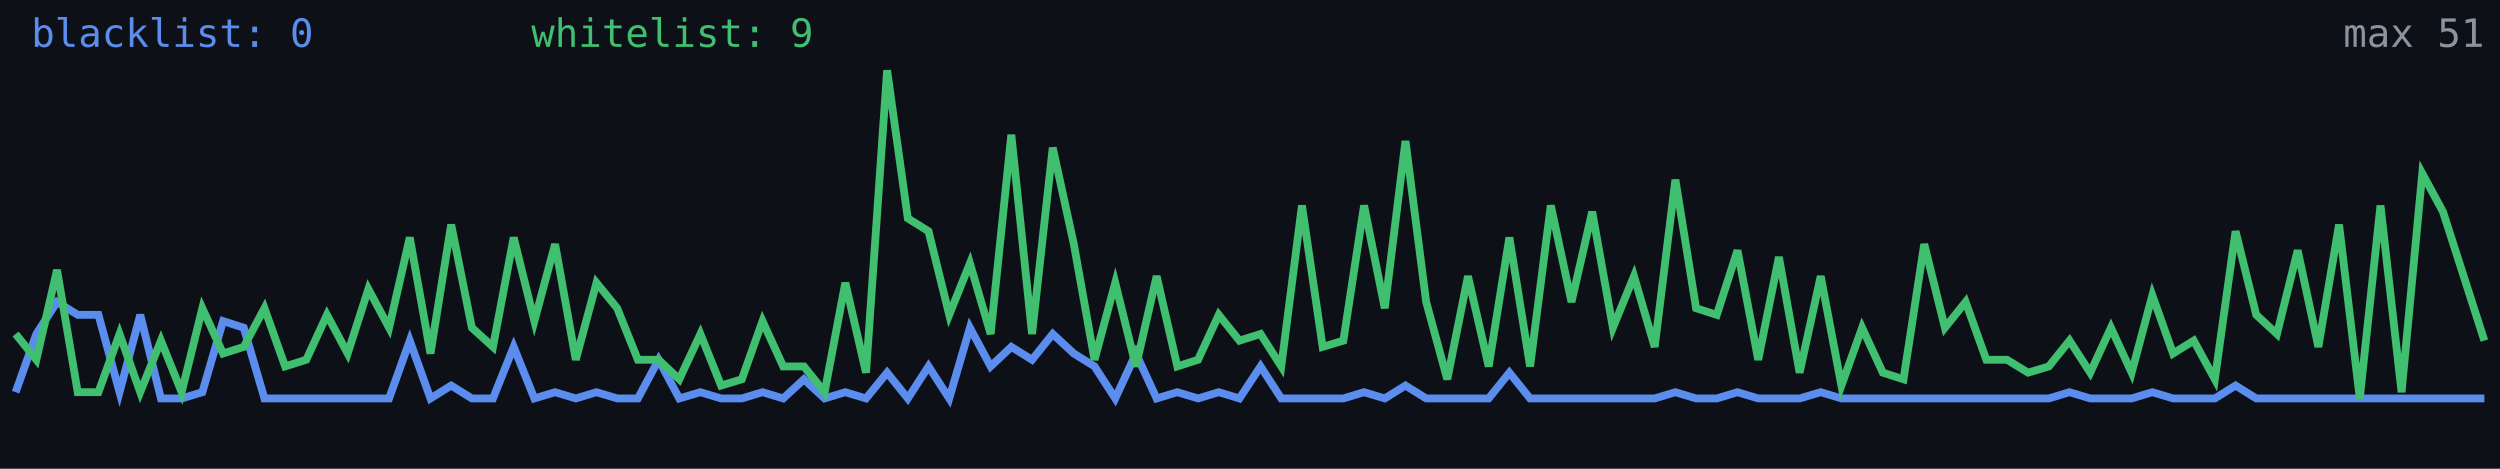
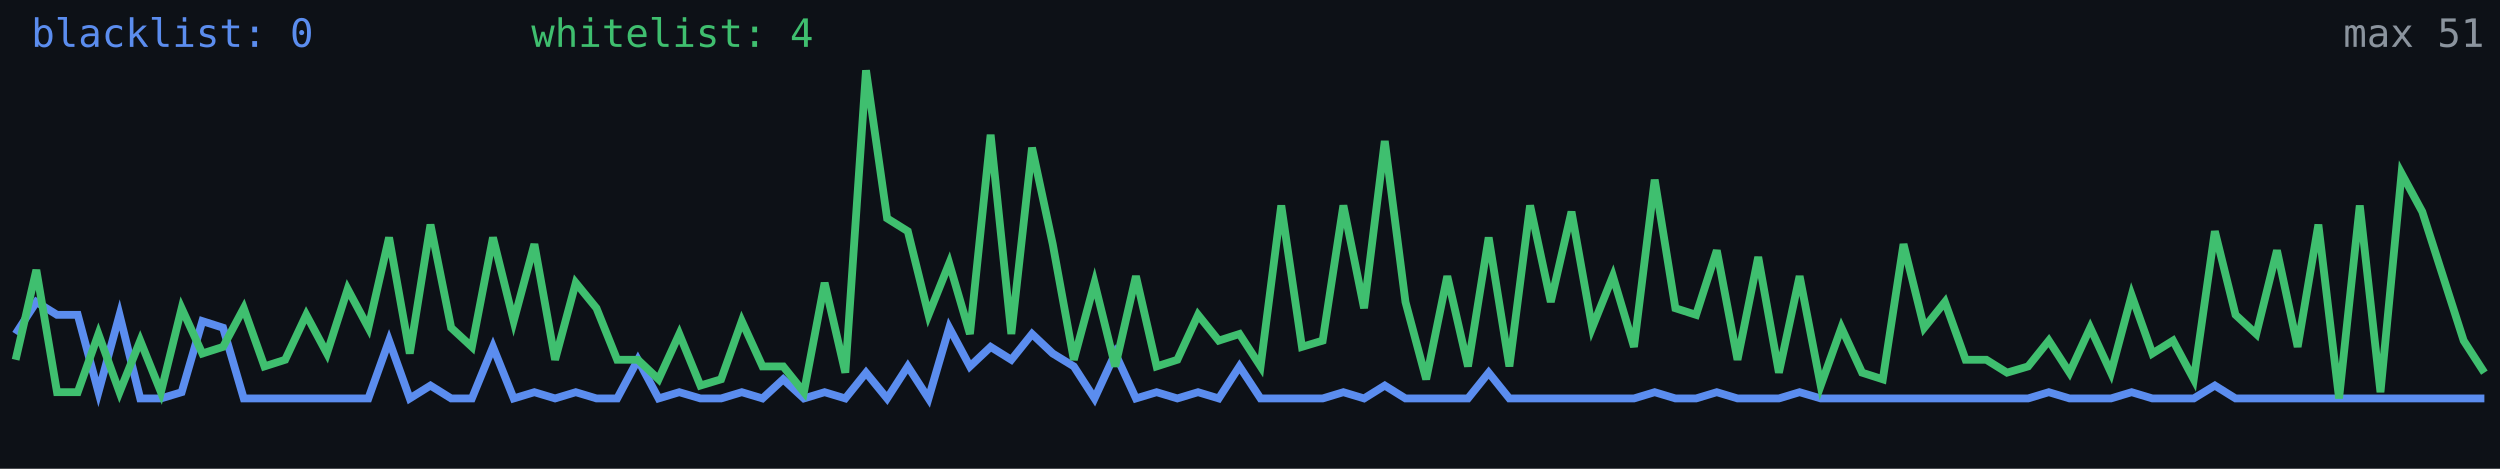
<svg xmlns="http://www.w3.org/2000/svg" width="640" height="120" viewBox="0 0 640 120" role="img" aria-label="Alive configs trend">
  <rect width="640" height="120" fill="#0d1117" />
-   <polyline fill="none" stroke="#5b8def" stroke-width="2" points="4.0,100.4 9.3,85.5 14.6,77.3 19.9,80.6 25.2,80.6 30.6,100.4 35.9,80.6 41.2,102.0 46.5,102.0 51.8,100.4 57.1,82.2 62.4,83.9 67.7,102.0 73.0,102.0 78.4,102.0 83.7,102.0 89.0,102.0 94.3,102.0 99.6,102.0 104.9,87.2 110.2,102.0 115.5,98.7 120.8,102.0 126.2,102.0 131.5,88.8 136.8,102.0 142.1,100.4 147.4,102.0 152.7,100.4 158.0,102.0 163.3,102.0 168.6,92.1 173.9,102.0 179.3,100.4 184.6,102.0 189.9,102.0 195.2,100.4 200.5,102.0 205.8,97.1 211.1,102.0 216.4,100.4 221.7,102.0 227.1,95.4 232.4,102.0 237.7,93.8 243.0,102.0 248.3,83.9 253.6,93.8 258.9,88.8 264.2,92.1 269.5,85.5 274.9,90.5 280.2,93.8 285.5,102.0 290.8,90.5 296.1,102.0 301.4,100.4 306.7,102.0 312.0,100.4 317.3,102.0 322.7,93.8 328.0,102.0 333.3,102.0 338.6,102.0 343.9,102.0 349.2,100.4 354.5,102.0 359.8,98.7 365.1,102.0 370.5,102.0 375.8,102.0 381.1,102.0 386.4,95.4 391.7,102.0 397.0,102.0 402.3,102.0 407.6,102.0 412.9,102.0 418.3,102.0 423.6,102.0 428.9,100.4 434.2,102.0 439.5,102.0 444.8,100.4 450.1,102.0 455.4,102.0 460.7,102.0 466.1,100.4 471.4,102.0 476.7,102.0 482.0,102.0 487.3,102.0 492.6,102.0 497.9,102.0 503.2,102.0 508.5,102.0 513.8,102.0 519.2,102.0 524.5,102.0 529.8,100.4 535.1,102.0 540.4,102.0 545.7,102.0 551.0,100.4 556.3,102.0 561.6,102.0 567.0,102.0 572.3,98.7 577.6,102.0 582.9,102.0 588.2,102.0 593.5,102.0 598.8,102.0 604.1,102.0 609.4,102.0 614.8,102.0 620.1,102.0 625.4,102.0 630.7,102.0 636.0,102.0" />
-   <polyline fill="none" stroke="#3fbf6f" stroke-width="2" points="4.0,85.5 9.3,92.1 14.6,69.1 19.9,100.4 25.2,100.4 30.6,85.5 35.9,100.4 41.2,87.2 46.5,100.4 51.8,78.9 57.1,90.5 62.4,88.8 67.7,78.9 73.0,93.8 78.4,92.1 83.7,80.6 89.0,90.5 94.3,74.0 99.6,83.9 104.9,60.8 110.2,90.5 115.5,57.5 120.8,83.9 126.2,88.8 131.5,60.8 136.8,82.2 142.1,62.5 147.4,92.1 152.7,72.4 158.0,78.9 163.3,92.1 168.6,92.1 173.9,97.1 179.3,85.5 184.6,98.7 189.9,97.1 195.2,82.2 200.5,93.8 205.8,93.8 211.1,100.4 216.4,72.4 221.7,95.4 227.1,18.0 232.4,55.9 237.7,59.2 243.0,80.6 248.3,67.4 253.6,85.5 258.9,34.5 264.2,85.5 269.5,37.8 274.9,62.5 280.2,92.1 285.5,72.4 290.8,93.8 296.1,70.7 301.4,93.8 306.7,92.1 312.0,80.6 317.3,87.2 322.7,85.5 328.0,93.8 333.3,52.6 338.6,88.8 343.9,87.2 349.2,52.6 354.5,78.9 359.8,36.1 365.1,77.3 370.5,97.1 375.8,70.7 381.1,93.8 386.4,60.8 391.7,93.8 397.0,52.6 402.3,77.3 407.6,54.2 412.9,83.9 418.3,70.7 423.6,88.8 428.9,46.0 434.2,78.9 439.5,80.6 444.8,64.1 450.1,92.1 455.4,65.8 460.7,95.4 466.1,70.7 471.4,98.7 476.7,83.9 482.0,95.4 487.3,97.1 492.6,62.5 497.9,83.9 503.2,77.3 508.5,92.1 513.8,92.1 519.2,95.4 524.5,93.8 529.8,87.2 535.1,95.4 540.4,83.9 545.7,95.4 551.0,75.6 556.3,90.5 561.6,87.2 567.0,97.1 572.3,59.2 577.6,80.6 582.9,85.5 588.2,64.1 593.5,88.8 598.8,57.5 604.1,102.0 609.4,52.6 614.8,100.4 620.1,44.4 625.4,54.2 630.7,70.7 636.0,87.2" />
+   <polyline fill="none" stroke="#5b8def" stroke-width="2" points="4.0,85.5 9.3,77.3 14.6,80.6 19.9,80.6 25.2,100.4 30.6,80.6 35.9,102.0 41.2,102.0 46.5,100.4 51.8,82.2 57.1,83.9 62.4,102.0 67.7,102.0 73.0,102.0 78.4,102.0 83.7,102.0 89.0,102.0 94.3,102.0 99.6,87.2 104.9,102.0 110.2,98.7 115.5,102.0 120.8,102.0 126.2,88.8 131.5,102.0 136.8,100.4 142.1,102.0 147.4,100.4 152.7,102.0 158.0,102.0 163.3,92.1 168.6,102.0 173.9,100.4 179.3,102.0 184.6,102.0 189.9,100.4 195.2,102.0 200.5,97.1 205.8,102.0 211.1,100.4 216.4,102.0 221.7,95.4 227.1,102.0 232.4,93.8 237.7,102.0 243.0,83.9 248.3,93.8 253.6,88.8 258.9,92.1 264.2,85.5 269.5,90.5 274.9,93.8 280.2,102.0 285.5,90.5 290.8,102.0 296.1,100.4 301.4,102.0 306.7,100.4 312.0,102.0 317.3,93.8 322.7,102.0 328.0,102.0 333.3,102.0 338.6,102.0 343.9,100.4 349.2,102.0 354.5,98.7 359.8,102.0 365.1,102.0 370.5,102.0 375.8,102.0 381.1,95.4 386.4,102.0 391.7,102.0 397.0,102.0 402.3,102.0 407.6,102.0 412.9,102.0 418.3,102.0 423.6,100.4 428.9,102.0 434.2,102.0 439.5,100.4 444.8,102.0 450.1,102.0 455.4,102.0 460.7,100.4 466.1,102.0 471.4,102.0 476.7,102.0 482.0,102.0 487.3,102.0 492.6,102.0 497.9,102.0 503.2,102.0 508.5,102.0 513.8,102.0 519.2,102.0 524.5,100.4 529.8,102.0 535.1,102.0 540.4,102.0 545.7,100.4 551.0,102.0 556.3,102.0 561.6,102.0 567.0,98.7 572.3,102.0 577.6,102.0 582.9,102.0 588.2,102.0 593.5,102.0 598.8,102.0 604.1,102.0 609.4,102.0 614.8,102.0 620.1,102.0 625.4,102.0 630.7,102.0 636.0,102.0" />
+   <polyline fill="none" stroke="#3fbf6f" stroke-width="2" points="4.0,92.1 9.3,69.1 14.6,100.4 19.9,100.4 25.2,85.5 30.6,100.4 35.9,87.2 41.2,100.4 46.5,78.9 51.8,90.5 57.1,88.8 62.4,78.9 67.7,93.8 73.0,92.1 78.4,80.6 83.7,90.5 89.0,74.0 94.3,83.9 99.6,60.8 104.9,90.5 110.2,57.5 115.5,83.9 120.8,88.8 126.2,60.8 131.5,82.2 136.8,62.5 142.1,92.1 147.4,72.4 152.7,78.9 158.0,92.1 163.3,92.1 168.6,97.1 173.9,85.5 179.3,98.7 184.6,97.1 189.9,82.2 195.2,93.8 200.5,93.8 205.8,100.4 211.1,72.4 216.4,95.4 221.7,18.0 227.1,55.9 232.4,59.2 237.7,80.6 243.0,67.4 248.3,85.5 253.6,34.5 258.9,85.5 264.2,37.8 269.5,62.5 274.9,92.1 280.2,72.4 285.5,93.8 290.8,70.7 296.1,93.8 301.4,92.1 306.7,80.6 312.0,87.2 317.3,85.5 322.7,93.8 328.0,52.6 333.3,88.8 338.6,87.2 343.9,52.6 349.2,78.9 354.5,36.1 359.8,77.3 365.1,97.1 370.5,70.7 375.8,93.8 381.1,60.8 386.4,93.8 391.7,52.6 397.0,77.3 402.3,54.2 407.6,83.9 412.9,70.7 418.3,88.8 423.6,46.0 428.9,78.9 434.2,80.6 439.5,64.1 444.8,92.1 450.1,65.8 455.4,95.4 460.7,70.7 466.1,98.7 471.4,83.9 476.7,95.4 482.0,97.1 487.3,62.5 492.6,83.9 497.9,77.3 503.2,92.1 508.5,92.1 513.8,95.4 519.2,93.8 524.5,87.2 529.8,95.4 535.1,83.9 540.4,95.4 545.7,75.6 551.0,90.5 556.3,87.2 561.6,97.1 567.0,59.2 572.3,80.6 577.6,85.5 582.9,64.1 588.2,88.8 593.5,57.5 598.8,102.0 604.1,52.6 609.4,100.4 614.8,44.4 620.1,54.2 625.4,70.7 630.7,87.2 636.0,95.4" />
  <text x="8" y="12" fill="#5b8def" font-size="10" font-family="monospace">blacklist: 0</text>
-   <text x="136" y="12" fill="#3fbf6f" font-size="10" font-family="monospace">whitelist: 9</text>
+   <text x="136" y="12" fill="#3fbf6f" font-size="10" font-family="monospace">whitelist: 4</text>
  <text x="636" y="12" fill="#8b949e" font-size="10" text-anchor="end" font-family="monospace">max 51</text>
</svg>
